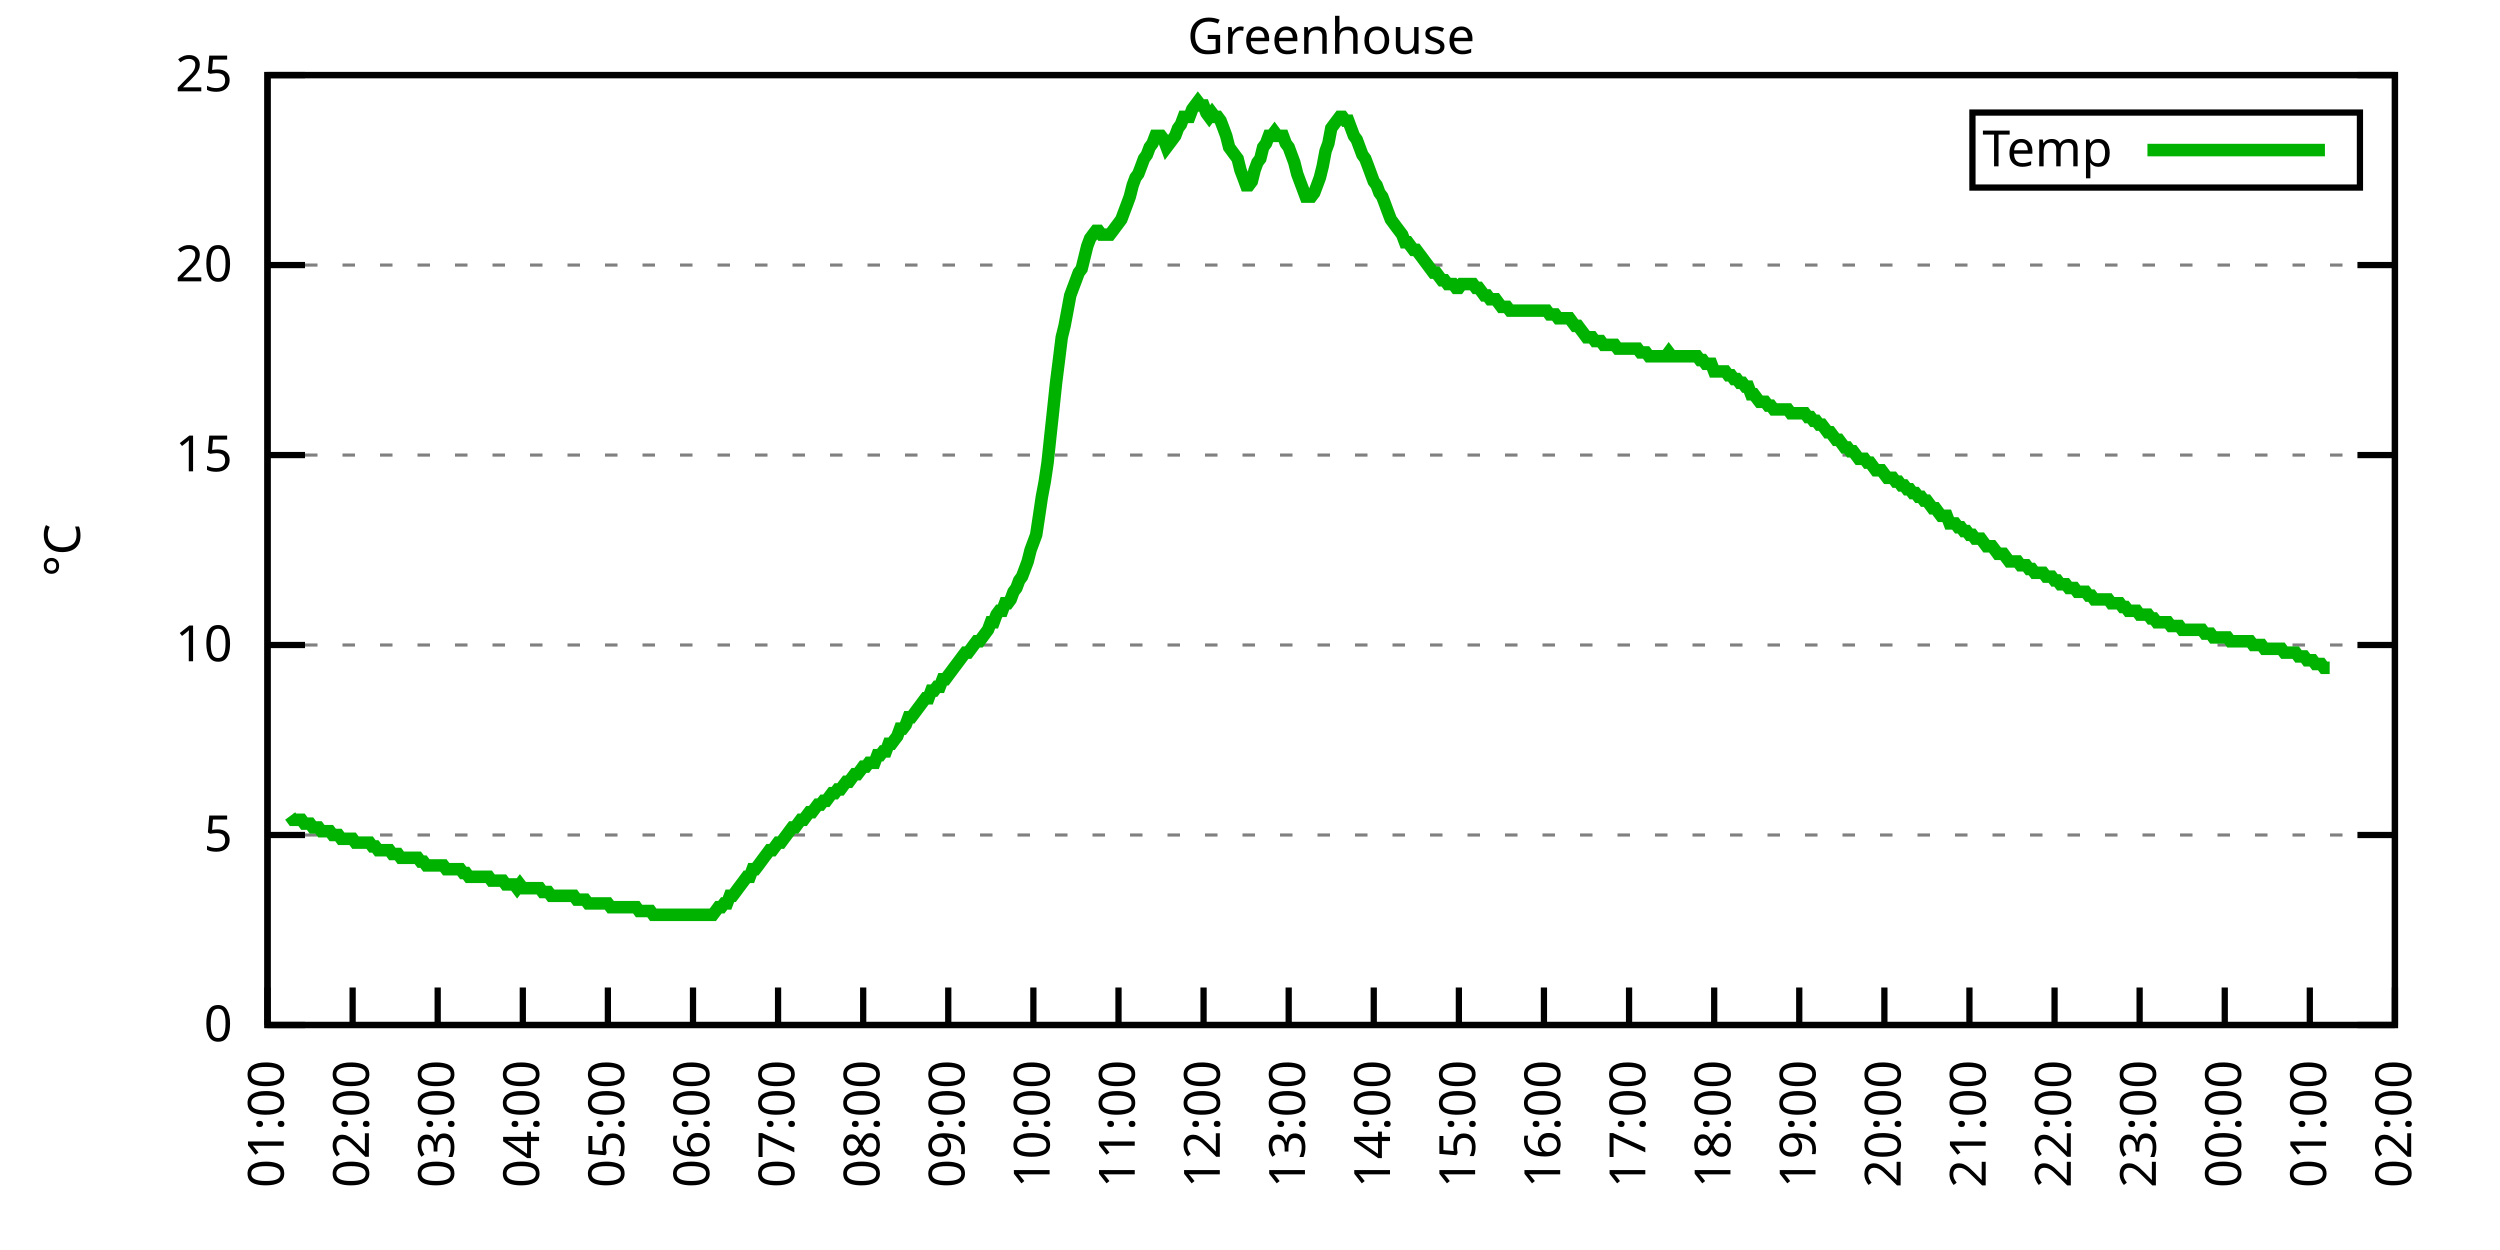
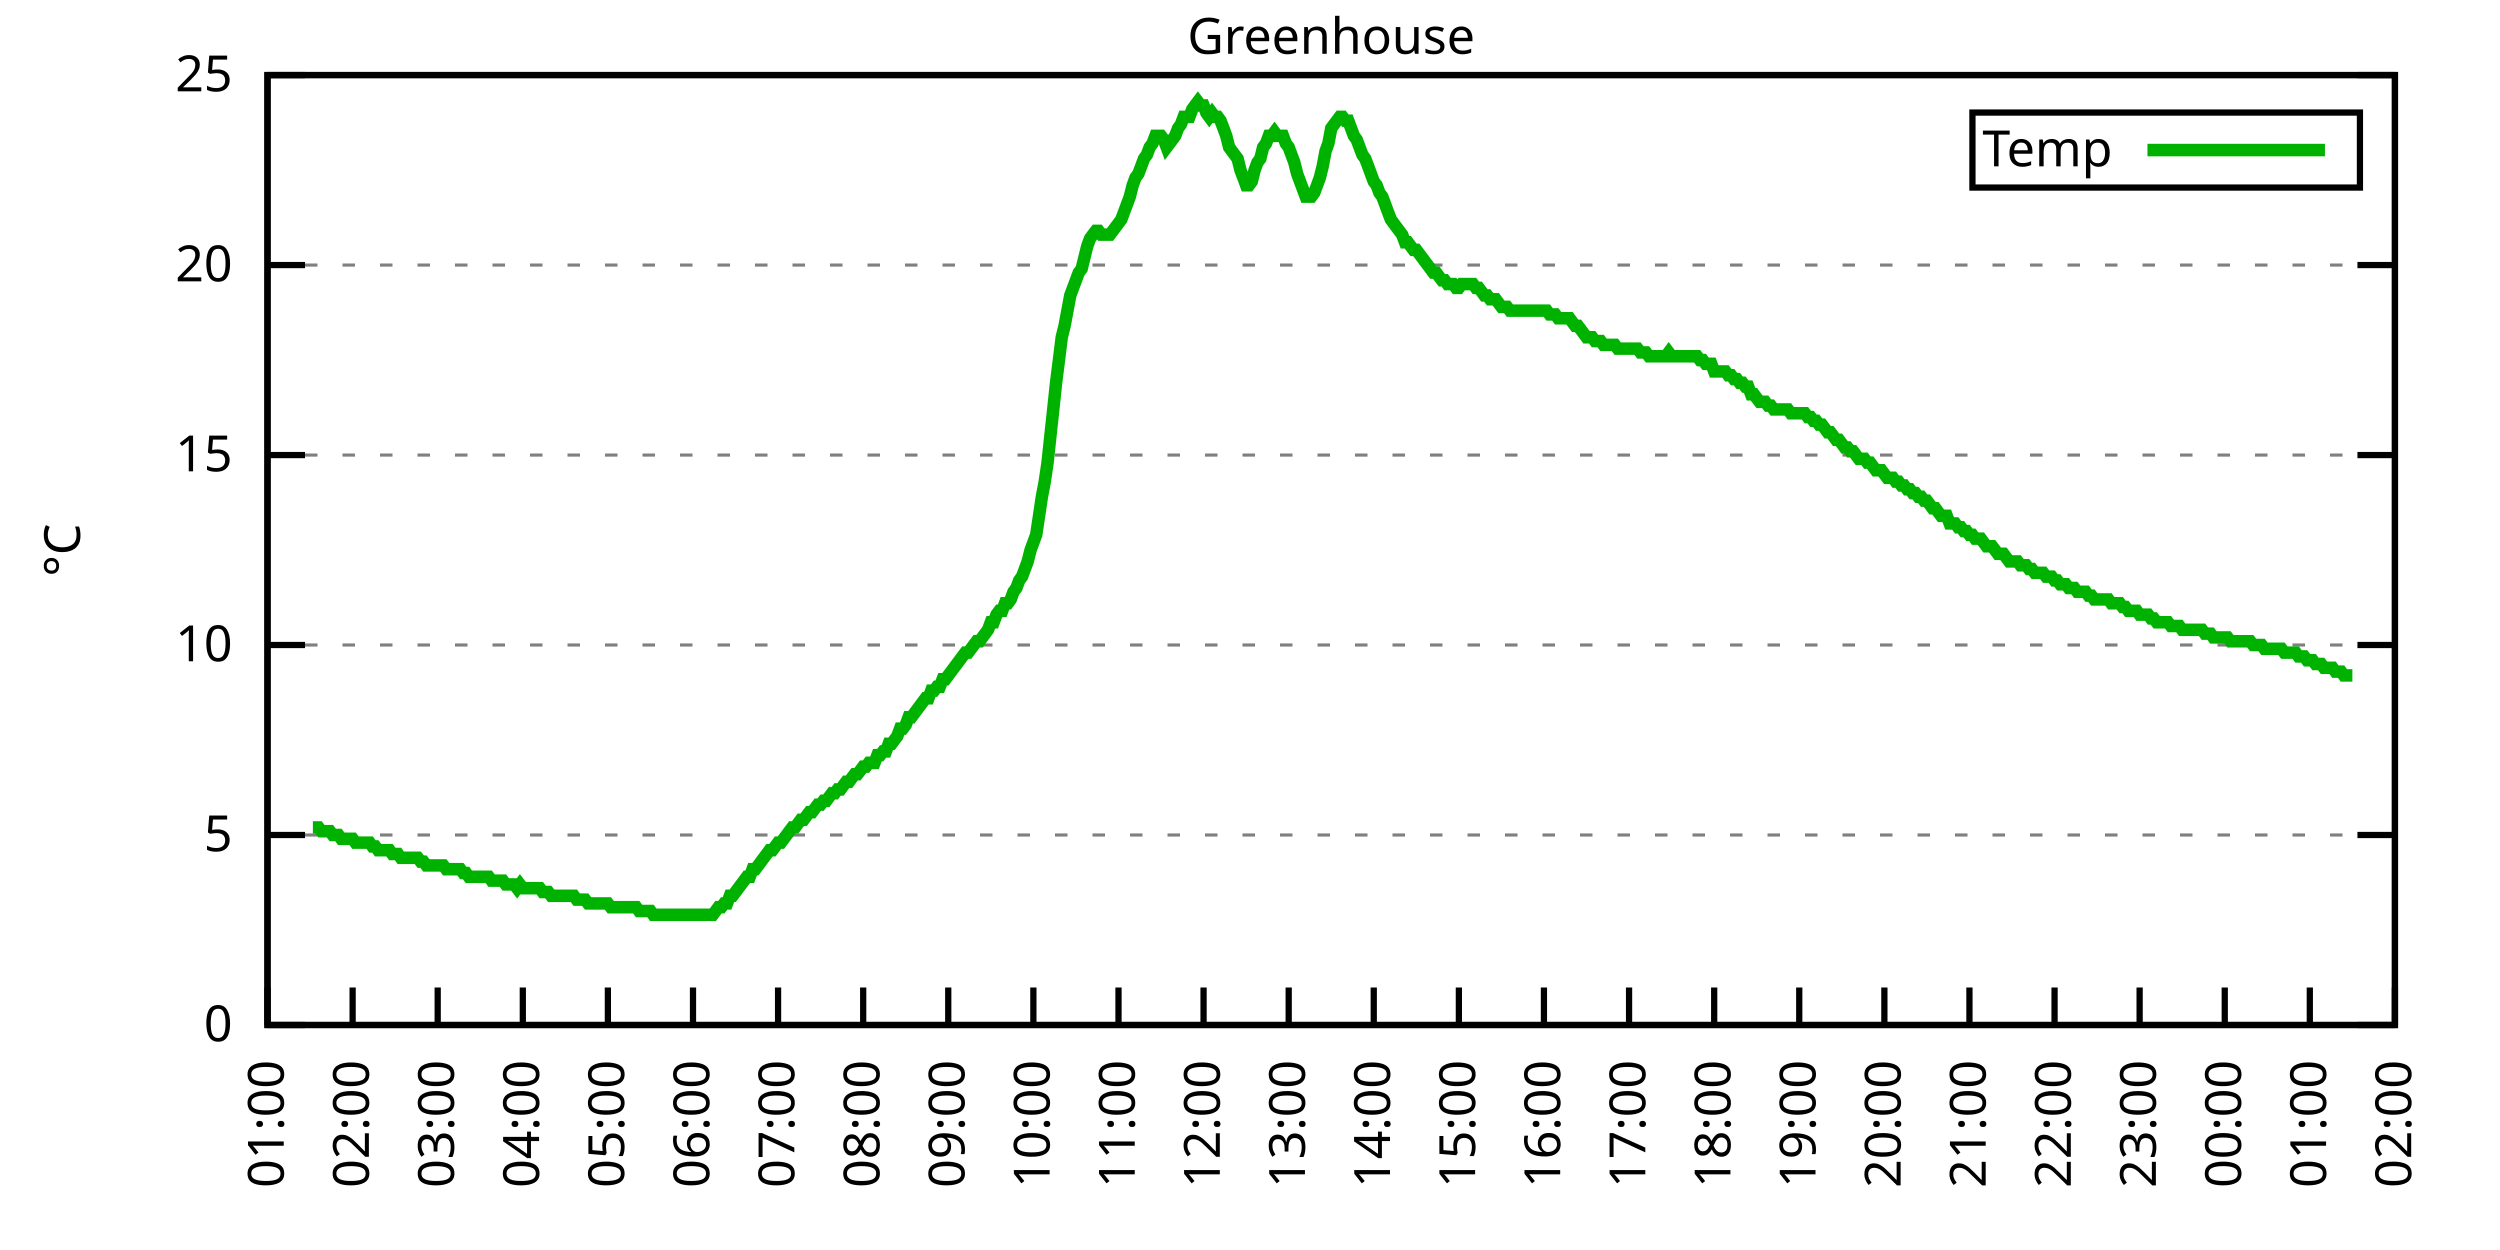
<svg xmlns="http://www.w3.org/2000/svg" xmlns:xlink="http://www.w3.org/1999/xlink" width="400" height="200" viewBox="0 0 400 200">
  <g id="gnuplot_canvas">
    <rect x="0" y="0" width="400" height="200" fill="none" />
    <defs>
      <circle id="gpDot" r="0.5" stroke-width="0.5" stroke="currentColor" />
      <path id="gpPt0" stroke-width="0.333" stroke="currentColor" d="M-1,0 h2 M0,-1 v2" />
      <path id="gpPt1" stroke-width="0.333" stroke="currentColor" d="M-1,-1 L1,1 M1,-1 L-1,1" />
      <path id="gpPt2" stroke-width="0.333" stroke="currentColor" d="M-1,0 L1,0 M0,-1 L0,1 M-1,-1 L1,1 M-1,1 L1,-1" />
      <rect id="gpPt3" stroke-width="0.333" stroke="currentColor" x="-1" y="-1" width="2" height="2" />
      <rect id="gpPt4" stroke-width="0.333" stroke="currentColor" fill="currentColor" x="-1" y="-1" width="2" height="2" />
      <circle id="gpPt5" stroke-width="0.333" stroke="currentColor" cx="0" cy="0" r="1" />
      <use xlink:href="#gpPt5" id="gpPt6" fill="currentColor" stroke="none" />
      <path id="gpPt7" stroke-width="0.333" stroke="currentColor" d="M0,-1.33 L-1.33,0.67 L1.33,0.67 z" />
      <use xlink:href="#gpPt7" id="gpPt8" fill="currentColor" stroke="none" />
      <use xlink:href="#gpPt7" id="gpPt9" stroke="currentColor" transform="rotate(180)" />
      <use xlink:href="#gpPt9" id="gpPt10" fill="currentColor" stroke="none" />
      <use xlink:href="#gpPt3" id="gpPt11" stroke="currentColor" transform="rotate(45)" />
      <use xlink:href="#gpPt11" id="gpPt12" fill="currentColor" stroke="none" />
      <path id="gpPt13" stroke-width="0.333" stroke="currentColor" d="M0,1.330 L1.265,0.411 L0.782,-1.067 L-0.782,-1.076 L-1.265,0.411 z" />
      <use xlink:href="#gpPt13" id="gpPt14" fill="currentColor" stroke="none" />
      <filter id="textbox" filterUnits="objectBoundingBox" x="0" y="0" height="1" width="1">
        <feFlood flood-color="white" flood-opacity="1" result="bgnd" />
        <feComposite in="SourceGraphic" in2="bgnd" operator="atop" />
      </filter>
      <filter id="greybox" filterUnits="objectBoundingBox" x="0" y="0" height="1" width="1">
        <feFlood flood-color="lightgrey" flood-opacity="1" result="grey" />
        <feComposite in="SourceGraphic" in2="grey" operator="atop" />
      </filter>
    </defs>
    <g fill="none" color="white" stroke="currentColor" stroke-width="1.00" stroke-linecap="butt" stroke-linejoin="miter">
</g>
    <g fill="none" color="black" stroke="currentColor" stroke-width="1.00" stroke-linecap="butt" stroke-linejoin="miter">
      <g stroke="none" shape-rendering="crispEdges">
        <polygon fill="rgb(255, 255, 255)" points="42.80,164.00 383.18,164.00 383.18,12.02 42.80,12.02 " />
      </g>
    </g>
    <g fill="none" color="black" stroke="currentColor" stroke-width="1.00" stroke-linecap="butt" stroke-linejoin="miter">
</g>
    <g fill="none" color="black" stroke="black" stroke-width="0.50" stroke-linecap="butt" stroke-linejoin="miter">
</g>
    <g fill="none" color="gray" stroke="currentColor" stroke-width="0.50" stroke-linecap="butt" stroke-linejoin="miter">
      <path stroke="gray" stroke-dasharray="2,4" class="gridline" d="M42.80,164.00 L383.19,164.00  " />
    </g>
    <g fill="none" color="gray" stroke="gray" stroke-width="1.00" stroke-linecap="butt" stroke-linejoin="miter">
</g>
    <g fill="none" color="black" stroke="currentColor" stroke-width="1.00" stroke-linecap="butt" stroke-linejoin="miter">
      <path stroke="black" d="M42.80,164.00 L48.80,164.00 M383.19,164.00 L377.19,164.00  " />
      <g transform="translate(37.20,166.60)" stroke="none" fill="black" font-family="Sans" font-size="8.00" text-anchor="end">
        <text>
          <tspan font-family="Sans"> 0</tspan>
        </text>
      </g>
    </g>
    <g fill="none" color="black" stroke="currentColor" stroke-width="1.00" stroke-linecap="butt" stroke-linejoin="miter">
</g>
    <g fill="none" color="black" stroke="black" stroke-width="0.50" stroke-linecap="butt" stroke-linejoin="miter">
</g>
    <g fill="none" color="gray" stroke="currentColor" stroke-width="0.50" stroke-linecap="butt" stroke-linejoin="miter">
      <path stroke="gray" stroke-dasharray="2,4" class="gridline" d="M42.80,133.60 L383.19,133.60  " />
    </g>
    <g fill="none" color="gray" stroke="gray" stroke-width="1.00" stroke-linecap="butt" stroke-linejoin="miter">
</g>
    <g fill="none" color="black" stroke="currentColor" stroke-width="1.00" stroke-linecap="butt" stroke-linejoin="miter">
      <path stroke="black" d="M42.80,133.60 L48.80,133.60 M383.19,133.60 L377.19,133.60  " />
      <g transform="translate(37.20,136.20)" stroke="none" fill="black" font-family="Sans" font-size="8.00" text-anchor="end">
        <text>
          <tspan font-family="Sans"> 5</tspan>
        </text>
      </g>
    </g>
    <g fill="none" color="black" stroke="currentColor" stroke-width="1.00" stroke-linecap="butt" stroke-linejoin="miter">
</g>
    <g fill="none" color="black" stroke="black" stroke-width="0.50" stroke-linecap="butt" stroke-linejoin="miter">
</g>
    <g fill="none" color="gray" stroke="currentColor" stroke-width="0.50" stroke-linecap="butt" stroke-linejoin="miter">
      <path stroke="gray" stroke-dasharray="2,4" class="gridline" d="M42.80,103.20 L383.19,103.20  " />
    </g>
    <g fill="none" color="gray" stroke="gray" stroke-width="1.00" stroke-linecap="butt" stroke-linejoin="miter">
</g>
    <g fill="none" color="black" stroke="currentColor" stroke-width="1.00" stroke-linecap="butt" stroke-linejoin="miter">
      <path stroke="black" d="M42.80,103.20 L48.80,103.20 M383.19,103.20 L377.19,103.20  " />
      <g transform="translate(37.20,105.80)" stroke="none" fill="black" font-family="Sans" font-size="8.00" text-anchor="end">
        <text>
          <tspan font-family="Sans"> 10</tspan>
        </text>
      </g>
    </g>
    <g fill="none" color="black" stroke="currentColor" stroke-width="1.00" stroke-linecap="butt" stroke-linejoin="miter">
</g>
    <g fill="none" color="black" stroke="black" stroke-width="0.50" stroke-linecap="butt" stroke-linejoin="miter">
</g>
    <g fill="none" color="gray" stroke="currentColor" stroke-width="0.50" stroke-linecap="butt" stroke-linejoin="miter">
      <path stroke="gray" stroke-dasharray="2,4" class="gridline" d="M42.80,72.81 L383.19,72.81  " />
    </g>
    <g fill="none" color="gray" stroke="gray" stroke-width="1.00" stroke-linecap="butt" stroke-linejoin="miter">
</g>
    <g fill="none" color="black" stroke="currentColor" stroke-width="1.00" stroke-linecap="butt" stroke-linejoin="miter">
      <path stroke="black" d="M42.80,72.81 L48.80,72.81 M383.19,72.81 L377.19,72.81  " />
      <g transform="translate(37.20,75.41)" stroke="none" fill="black" font-family="Sans" font-size="8.00" text-anchor="end">
        <text>
          <tspan font-family="Sans"> 15</tspan>
        </text>
      </g>
    </g>
    <g fill="none" color="black" stroke="currentColor" stroke-width="1.00" stroke-linecap="butt" stroke-linejoin="miter">
</g>
    <g fill="none" color="black" stroke="black" stroke-width="0.50" stroke-linecap="butt" stroke-linejoin="miter">
</g>
    <g fill="none" color="gray" stroke="currentColor" stroke-width="0.50" stroke-linecap="butt" stroke-linejoin="miter">
      <path stroke="gray" stroke-dasharray="2,4" class="gridline" d="M42.80,42.41 L383.19,42.41  " />
    </g>
    <g fill="none" color="gray" stroke="gray" stroke-width="1.00" stroke-linecap="butt" stroke-linejoin="miter">
</g>
    <g fill="none" color="black" stroke="currentColor" stroke-width="1.00" stroke-linecap="butt" stroke-linejoin="miter">
      <path stroke="black" d="M42.80,42.41 L48.80,42.41 M383.19,42.41 L377.19,42.41  " />
      <g transform="translate(37.20,45.01)" stroke="none" fill="black" font-family="Sans" font-size="8.00" text-anchor="end">
        <text>
          <tspan font-family="Sans"> 20</tspan>
        </text>
      </g>
    </g>
    <g fill="none" color="black" stroke="currentColor" stroke-width="1.00" stroke-linecap="butt" stroke-linejoin="miter">
</g>
    <g fill="none" color="black" stroke="black" stroke-width="0.50" stroke-linecap="butt" stroke-linejoin="miter">
</g>
    <g fill="none" color="gray" stroke="currentColor" stroke-width="0.50" stroke-linecap="butt" stroke-linejoin="miter">
      <path stroke="gray" stroke-dasharray="2,4" class="gridline" d="M42.80,12.01 L383.19,12.01  " />
    </g>
    <g fill="none" color="gray" stroke="gray" stroke-width="1.00" stroke-linecap="butt" stroke-linejoin="miter">
</g>
    <g fill="none" color="black" stroke="currentColor" stroke-width="1.00" stroke-linecap="butt" stroke-linejoin="miter">
      <path stroke="black" d="M42.80,12.01 L48.80,12.01 M383.19,12.01 L377.19,12.01  " />
      <g transform="translate(37.20,14.61)" stroke="none" fill="black" font-family="Sans" font-size="8.00" text-anchor="end">
        <text>
          <tspan font-family="Sans"> 25</tspan>
        </text>
      </g>
    </g>
    <g fill="none" color="black" stroke="currentColor" stroke-width="1.00" stroke-linecap="butt" stroke-linejoin="miter">
      <path stroke="black" d="M42.80,164.00 L42.80,158.00  " />
      <g transform="translate(45.40,169.60) rotate(270.00)" stroke="none" fill="black" font-family="Sans" font-size="8.00" text-anchor="end">
        <text>
          <tspan font-family="Sans">01:00</tspan>
        </text>
      </g>
    </g>
    <g fill="none" color="black" stroke="currentColor" stroke-width="1.00" stroke-linecap="butt" stroke-linejoin="miter">
      <path stroke="black" d="M56.42,164.00 L56.42,158.00  " />
      <g transform="translate(59.02,169.60) rotate(270.00)" stroke="none" fill="black" font-family="Sans" font-size="8.00" text-anchor="end">
        <text>
          <tspan font-family="Sans">02:00</tspan>
        </text>
      </g>
    </g>
    <g fill="none" color="black" stroke="currentColor" stroke-width="1.00" stroke-linecap="butt" stroke-linejoin="miter">
      <path stroke="black" d="M70.03,164.00 L70.03,158.00  " />
      <g transform="translate(72.63,169.60) rotate(270.00)" stroke="none" fill="black" font-family="Sans" font-size="8.00" text-anchor="end">
        <text>
          <tspan font-family="Sans">03:00</tspan>
        </text>
      </g>
    </g>
    <g fill="none" color="black" stroke="currentColor" stroke-width="1.00" stroke-linecap="butt" stroke-linejoin="miter">
      <path stroke="black" d="M83.65,164.00 L83.65,158.00  " />
      <g transform="translate(86.25,169.60) rotate(270.00)" stroke="none" fill="black" font-family="Sans" font-size="8.00" text-anchor="end">
        <text>
          <tspan font-family="Sans">04:00</tspan>
        </text>
      </g>
    </g>
    <g fill="none" color="black" stroke="currentColor" stroke-width="1.00" stroke-linecap="butt" stroke-linejoin="miter">
      <path stroke="black" d="M97.26,164.00 L97.26,158.00  " />
      <g transform="translate(99.86,169.60) rotate(270.00)" stroke="none" fill="black" font-family="Sans" font-size="8.00" text-anchor="end">
        <text>
          <tspan font-family="Sans">05:00</tspan>
        </text>
      </g>
    </g>
    <g fill="none" color="black" stroke="currentColor" stroke-width="1.00" stroke-linecap="butt" stroke-linejoin="miter">
      <path stroke="black" d="M110.88,164.00 L110.88,158.00  " />
      <g transform="translate(113.48,169.60) rotate(270.00)" stroke="none" fill="black" font-family="Sans" font-size="8.00" text-anchor="end">
        <text>
          <tspan font-family="Sans">06:00</tspan>
        </text>
      </g>
    </g>
    <g fill="none" color="black" stroke="currentColor" stroke-width="1.00" stroke-linecap="butt" stroke-linejoin="miter">
      <path stroke="black" d="M124.49,164.00 L124.49,158.00  " />
      <g transform="translate(127.09,169.60) rotate(270.00)" stroke="none" fill="black" font-family="Sans" font-size="8.00" text-anchor="end">
        <text>
          <tspan font-family="Sans">07:00</tspan>
        </text>
      </g>
    </g>
    <g fill="none" color="black" stroke="currentColor" stroke-width="1.00" stroke-linecap="butt" stroke-linejoin="miter">
      <path stroke="black" d="M138.11,164.00 L138.11,158.00  " />
      <g transform="translate(140.71,169.60) rotate(270.00)" stroke="none" fill="black" font-family="Sans" font-size="8.00" text-anchor="end">
        <text>
          <tspan font-family="Sans">08:00</tspan>
        </text>
      </g>
    </g>
    <g fill="none" color="black" stroke="currentColor" stroke-width="1.00" stroke-linecap="butt" stroke-linejoin="miter">
      <path stroke="black" d="M151.72,164.00 L151.72,158.00  " />
      <g transform="translate(154.32,169.60) rotate(270.00)" stroke="none" fill="black" font-family="Sans" font-size="8.00" text-anchor="end">
        <text>
          <tspan font-family="Sans">09:00</tspan>
        </text>
      </g>
    </g>
    <g fill="none" color="black" stroke="currentColor" stroke-width="1.00" stroke-linecap="butt" stroke-linejoin="miter">
      <path stroke="black" d="M165.34,164.00 L165.34,158.00  " />
      <g transform="translate(167.94,169.60) rotate(270.00)" stroke="none" fill="black" font-family="Sans" font-size="8.00" text-anchor="end">
        <text>
          <tspan font-family="Sans">10:00</tspan>
        </text>
      </g>
    </g>
    <g fill="none" color="black" stroke="currentColor" stroke-width="1.00" stroke-linecap="butt" stroke-linejoin="miter">
      <path stroke="black" d="M178.96,164.00 L178.96,158.00  " />
      <g transform="translate(181.56,169.60) rotate(270.00)" stroke="none" fill="black" font-family="Sans" font-size="8.00" text-anchor="end">
        <text>
          <tspan font-family="Sans">11:00</tspan>
        </text>
      </g>
    </g>
    <g fill="none" color="black" stroke="currentColor" stroke-width="1.00" stroke-linecap="butt" stroke-linejoin="miter">
      <path stroke="black" d="M192.57,164.00 L192.57,158.00  " />
      <g transform="translate(195.17,169.60) rotate(270.00)" stroke="none" fill="black" font-family="Sans" font-size="8.00" text-anchor="end">
        <text>
          <tspan font-family="Sans">12:00</tspan>
        </text>
      </g>
    </g>
    <g fill="none" color="black" stroke="currentColor" stroke-width="1.00" stroke-linecap="butt" stroke-linejoin="miter">
      <path stroke="black" d="M206.19,164.00 L206.19,158.00  " />
      <g transform="translate(208.79,169.60) rotate(270.00)" stroke="none" fill="black" font-family="Sans" font-size="8.00" text-anchor="end">
        <text>
          <tspan font-family="Sans">13:00</tspan>
        </text>
      </g>
    </g>
    <g fill="none" color="black" stroke="currentColor" stroke-width="1.00" stroke-linecap="butt" stroke-linejoin="miter">
      <path stroke="black" d="M219.80,164.00 L219.80,158.00  " />
      <g transform="translate(222.40,169.60) rotate(270.00)" stroke="none" fill="black" font-family="Sans" font-size="8.00" text-anchor="end">
        <text>
          <tspan font-family="Sans">14:00</tspan>
        </text>
      </g>
    </g>
    <g fill="none" color="black" stroke="currentColor" stroke-width="1.00" stroke-linecap="butt" stroke-linejoin="miter">
      <path stroke="black" d="M233.42,164.00 L233.42,158.00  " />
      <g transform="translate(236.02,169.60) rotate(270.00)" stroke="none" fill="black" font-family="Sans" font-size="8.00" text-anchor="end">
        <text>
          <tspan font-family="Sans">15:00</tspan>
        </text>
      </g>
    </g>
    <g fill="none" color="black" stroke="currentColor" stroke-width="1.00" stroke-linecap="butt" stroke-linejoin="miter">
      <path stroke="black" d="M247.03,164.00 L247.03,158.00  " />
      <g transform="translate(249.63,169.60) rotate(270.00)" stroke="none" fill="black" font-family="Sans" font-size="8.00" text-anchor="end">
        <text>
          <tspan font-family="Sans">16:00</tspan>
        </text>
      </g>
    </g>
    <g fill="none" color="black" stroke="currentColor" stroke-width="1.00" stroke-linecap="butt" stroke-linejoin="miter">
      <path stroke="black" d="M260.65,164.00 L260.65,158.00  " />
      <g transform="translate(263.25,169.60) rotate(270.00)" stroke="none" fill="black" font-family="Sans" font-size="8.00" text-anchor="end">
        <text>
          <tspan font-family="Sans">17:00</tspan>
        </text>
      </g>
    </g>
    <g fill="none" color="black" stroke="currentColor" stroke-width="1.00" stroke-linecap="butt" stroke-linejoin="miter">
      <path stroke="black" d="M274.27,164.00 L274.27,158.00  " />
      <g transform="translate(276.87,169.60) rotate(270.00)" stroke="none" fill="black" font-family="Sans" font-size="8.00" text-anchor="end">
        <text>
          <tspan font-family="Sans">18:00</tspan>
        </text>
      </g>
    </g>
    <g fill="none" color="black" stroke="currentColor" stroke-width="1.00" stroke-linecap="butt" stroke-linejoin="miter">
      <path stroke="black" d="M287.88,164.00 L287.88,158.00  " />
      <g transform="translate(290.48,169.60) rotate(270.00)" stroke="none" fill="black" font-family="Sans" font-size="8.00" text-anchor="end">
        <text>
          <tspan font-family="Sans">19:00</tspan>
        </text>
      </g>
    </g>
    <g fill="none" color="black" stroke="currentColor" stroke-width="1.00" stroke-linecap="butt" stroke-linejoin="miter">
      <path stroke="black" d="M301.50,164.00 L301.50,158.00  " />
      <g transform="translate(304.10,169.60) rotate(270.00)" stroke="none" fill="black" font-family="Sans" font-size="8.00" text-anchor="end">
        <text>
          <tspan font-family="Sans">20:00</tspan>
        </text>
      </g>
    </g>
    <g fill="none" color="black" stroke="currentColor" stroke-width="1.00" stroke-linecap="butt" stroke-linejoin="miter">
      <path stroke="black" d="M315.11,164.00 L315.11,158.00  " />
      <g transform="translate(317.71,169.60) rotate(270.00)" stroke="none" fill="black" font-family="Sans" font-size="8.00" text-anchor="end">
        <text>
          <tspan font-family="Sans">21:00</tspan>
        </text>
      </g>
    </g>
    <g fill="none" color="black" stroke="currentColor" stroke-width="1.00" stroke-linecap="butt" stroke-linejoin="miter">
      <path stroke="black" d="M328.73,164.00 L328.73,158.00  " />
      <g transform="translate(331.33,169.60) rotate(270.00)" stroke="none" fill="black" font-family="Sans" font-size="8.00" text-anchor="end">
        <text>
          <tspan font-family="Sans">22:00</tspan>
        </text>
      </g>
    </g>
    <g fill="none" color="black" stroke="currentColor" stroke-width="1.00" stroke-linecap="butt" stroke-linejoin="miter">
      <path stroke="black" d="M342.34,164.00 L342.34,158.00  " />
      <g transform="translate(344.94,169.60) rotate(270.00)" stroke="none" fill="black" font-family="Sans" font-size="8.00" text-anchor="end">
        <text>
          <tspan font-family="Sans">23:00</tspan>
        </text>
      </g>
    </g>
    <g fill="none" color="black" stroke="currentColor" stroke-width="1.00" stroke-linecap="butt" stroke-linejoin="miter">
      <path stroke="black" d="M355.96,164.00 L355.96,158.00  " />
      <g transform="translate(358.56,169.60) rotate(270.00)" stroke="none" fill="black" font-family="Sans" font-size="8.00" text-anchor="end">
        <text>
          <tspan font-family="Sans">00:00</tspan>
        </text>
      </g>
    </g>
    <g fill="none" color="black" stroke="currentColor" stroke-width="1.00" stroke-linecap="butt" stroke-linejoin="miter">
      <path stroke="black" d="M369.57,164.00 L369.57,158.00  " />
      <g transform="translate(372.17,169.60) rotate(270.00)" stroke="none" fill="black" font-family="Sans" font-size="8.00" text-anchor="end">
        <text>
          <tspan font-family="Sans">01:00</tspan>
        </text>
      </g>
    </g>
    <g fill="none" color="black" stroke="currentColor" stroke-width="1.00" stroke-linecap="butt" stroke-linejoin="miter">
      <path stroke="black" d="M383.19,164.00 L383.19,158.00  " />
      <g transform="translate(385.79,169.60) rotate(270.00)" stroke="none" fill="black" font-family="Sans" font-size="8.00" text-anchor="end">
        <text>
          <tspan font-family="Sans">02:00</tspan>
        </text>
      </g>
    </g>
    <g fill="none" color="black" stroke="currentColor" stroke-width="1.00" stroke-linecap="butt" stroke-linejoin="miter">
</g>
    <g fill="none" color="black" stroke="currentColor" stroke-width="1.00" stroke-linecap="butt" stroke-linejoin="miter">
      <path stroke="black" d="M42.80,12.01 L42.80,164.00 L383.19,164.00 L383.19,12.01 L42.80,12.01 Z  " />
    </g>
    <g fill="none" color="black" stroke="currentColor" stroke-width="1.00" stroke-linecap="butt" stroke-linejoin="miter">
</g>
    <g fill="none" color="black" stroke="currentColor" stroke-width="1.00" stroke-linecap="butt" stroke-linejoin="miter">
      <path stroke="black" d="M315.59,30.01 L315.59,18.01 L377.59,18.01 L377.59,30.01 L315.59,30.01 Z  " />
    </g>
    <g id="Greenhouse_plot_1">
      <g fill="none" color="white" stroke="black" stroke-width="2.00" stroke-linecap="butt" stroke-linejoin="miter">
</g>
      <g fill="none" color="black" stroke="currentColor" stroke-width="2.00" stroke-linecap="butt" stroke-linejoin="miter">
        <g transform="translate(337.99,26.61)" stroke="none" fill="black" font-family="Sans" font-size="8.00" text-anchor="end">
          <text>
            <tspan font-family="Sans">Temp</tspan>
          </text>
        </g>
      </g>
      <g fill="none" color="black" stroke="currentColor" stroke-width="2.00" stroke-linecap="butt" stroke-linejoin="miter">
-         <path stroke="rgb(  0, 178,   0)" d="M343.59,24.01 L371.99,24.01 M46.43,130.56 L46.88,131.17 L47.34,131.17 L47.79,131.17 L48.25,131.17 L48.70,131.78   L49.15,131.78 L49.61,131.78 L50.06,132.39 L50.52,132.39 L50.97,132.39 L51.42,132.99 L51.88,132.99 L52.33,132.99   L52.78,132.99 L53.24,133.60 L53.69,133.60 L54.15,133.60 L54.60,134.21 L55.05,134.21 L55.51,134.21 L55.96,134.21   L56.42,134.21 L56.87,134.82 L57.32,134.82 L57.78,134.82 L58.23,134.82 L58.68,134.82 L59.14,134.82 L59.59,135.43   L60.05,135.43 L60.50,136.03 L60.95,136.03 L61.41,136.03 L61.86,136.03 L62.32,136.03 L62.77,136.64 L63.22,136.64   L63.68,136.64 L64.13,137.25 L64.58,137.25 L65.04,137.25 L65.49,137.25 L65.95,137.25 L66.40,137.25 L66.85,137.25   L67.31,137.86 L67.76,137.86 L68.22,138.47 L68.67,138.47 L69.12,138.47 L69.58,138.47 L70.03,138.47 L70.49,138.47   L70.94,138.47 L71.39,139.07 L71.85,139.07 L72.30,139.07 L72.75,139.07 L73.21,139.07 L73.66,139.07 L74.12,139.68   L74.57,139.68 L75.02,140.29 L75.48,140.29 L75.93,140.29 L76.39,140.29 L76.84,140.29 L77.29,140.29 L77.75,140.29   L78.20,140.29 L78.65,140.90 L79.11,140.90 L79.56,140.90 L80.02,140.90 L80.47,140.90 L80.92,141.51 L81.38,141.51   L81.83,141.51 L82.29,141.51 L82.74,142.11 L83.19,141.51 L83.65,142.11 L84.10,142.11 L84.55,142.11 L85.01,142.11   L85.46,142.11 L85.92,142.11 L86.37,142.11 L86.82,142.72 L87.28,142.72 L87.73,142.72 L88.19,143.33 L88.64,143.33   L89.09,143.33 L89.55,143.33 L90.00,143.33 L90.45,143.33 L90.91,143.33 L91.36,143.33 L91.82,143.33 L92.27,143.94   L92.72,143.94 L93.18,143.94 L93.63,143.94 L94.09,144.55 L94.54,144.55 L94.99,144.55 L95.45,144.55 L95.90,144.55   L96.35,144.55 L96.81,144.55 L97.26,144.55 L97.72,145.15 L98.17,145.15 L98.62,145.15 L99.08,145.15 L99.53,145.15   L99.99,145.15 L100.44,145.15 L100.89,145.15 L101.35,145.15 L101.80,145.15 L102.25,145.76 L102.71,145.76 L103.16,145.76   L103.62,145.76 L104.07,145.76 L104.52,146.37 L104.98,146.37 L105.43,146.37 L105.89,146.37 L106.34,146.37 L106.79,146.37   L107.25,146.37 L107.70,146.37 L108.15,146.37 L108.61,146.37 L109.06,146.37 L109.52,146.37 L109.97,146.37 L110.42,146.37   L110.88,146.37 L111.33,146.37 L111.79,146.37 L112.24,146.37 L112.69,146.37 L113.15,146.37 L113.60,146.37 L114.05,146.37   L114.51,145.76 L114.96,145.15 L115.42,145.15 L115.87,144.55 L116.32,144.55 L116.78,143.33 L117.23,143.33 L117.69,142.72   L118.14,142.11 L118.59,141.51 L119.05,140.90 L119.50,140.29 L119.96,140.29 L120.41,139.07 L120.86,139.07 L121.32,138.47   L121.77,137.86 L122.22,137.25 L122.68,136.64 L123.13,136.03 L123.59,136.03 L124.04,135.43 L124.49,134.82 L124.95,134.82   L125.40,134.21 L125.86,133.60 L126.31,132.99 L126.76,132.39 L127.22,132.39 L127.67,131.78 L128.12,131.17 L128.58,131.17   L129.03,130.56 L129.49,129.95 L129.94,129.95 L130.39,129.35 L130.85,128.74 L131.30,128.74 L131.76,128.13 L132.21,128.13   L132.66,127.52 L133.12,126.91 L133.57,126.91 L134.02,126.31 L134.48,126.31 L134.93,125.70 L135.39,125.09 L135.84,125.09   L136.29,124.48 L136.75,123.87 L137.20,123.87 L137.66,123.27 L138.11,122.66 L138.56,122.66 L139.02,122.05 L139.47,122.05   L139.92,122.05 L140.38,120.83 L140.83,120.83 L141.29,120.23 L141.74,120.23 L142.19,119.01 L142.65,119.01 L143.10,118.40   L143.56,117.80 L144.01,116.58 L144.46,116.58 L144.92,115.97 L145.37,114.76 L145.82,114.76 L146.28,114.15 L146.73,113.54   L147.19,112.93 L147.64,112.32 L148.09,111.72 L148.55,111.72 L149.00,110.50 L149.46,110.50 L149.91,109.89 L150.36,109.89   L150.82,108.68 L151.27,108.68 L151.72,108.07 L152.18,107.46 L152.63,106.85 L153.09,106.24 L153.54,105.64 L153.99,105.03   L154.45,104.42 L154.90,104.42 L155.36,103.81 L155.81,103.20 L156.26,102.60 L156.72,102.60 L157.17,101.99 L157.62,101.38   L158.08,100.77 L158.53,99.56 L158.99,99.56 L159.44,98.34 L159.89,97.73 L160.35,97.73 L160.80,96.52 L161.26,96.52   L161.71,95.91 L162.16,94.69 L162.62,94.08 L163.07,92.87 L163.52,92.26 L163.98,91.04 L164.43,89.83 L164.89,88.00   L165.34,86.79 L165.79,85.57 L166.25,82.53 L166.70,79.49 L167.16,77.06 L167.61,74.02 L168.06,69.77 L168.52,65.51   L168.97,61.25 L169.43,57.61 L169.88,53.96 L170.33,52.14 L170.79,49.70 L171.24,47.27 L171.69,46.06 L172.15,44.84   L172.60,43.62 L173.06,43.02 L173.51,41.19 L173.96,39.37 L174.42,38.15 L174.87,37.54 L175.33,36.94 L175.78,36.94   L176.23,37.54 L176.69,37.54 L177.14,37.54 L177.59,37.54 L178.05,36.94 L178.50,36.33 L178.96,35.72 L179.41,35.11   L179.86,33.90 L180.32,32.68 L180.77,31.46 L181.23,29.64 L181.68,28.42 L182.13,27.82 L182.59,26.60 L183.04,25.39   L183.49,24.78 L183.95,23.56 L184.40,22.95 L184.86,21.74 L185.31,21.74 L185.76,21.74 L186.22,22.35 L186.67,23.56   L187.13,22.95 L187.58,22.35 L188.03,21.74 L188.49,20.52 L188.94,19.91 L189.39,18.70 L189.85,18.70 L190.30,18.70   L190.76,17.48 L191.21,16.87 L191.66,16.27 L192.12,16.87 L192.57,16.87 L193.03,18.09 L193.48,18.70 L193.93,18.09   L194.39,18.70 L194.84,18.70 L195.29,19.31 L195.75,20.52 L196.20,21.74 L196.66,23.56 L197.11,24.17 L197.56,24.78   L198.02,25.39 L198.47,27.21 L198.93,28.42 L199.38,29.64 L199.83,29.64 L200.29,29.03 L200.74,27.21 L201.19,25.99   L201.65,25.39 L202.10,23.56 L202.56,22.95 L203.01,21.74 L203.46,21.74 L203.92,21.13 L204.37,21.74 L204.83,21.74   L205.28,21.74 L205.73,22.95 L206.19,23.56 L206.64,24.78 L207.09,25.99 L207.55,27.82 L208.00,29.03 L208.46,30.25   L208.91,31.46 L209.36,31.46 L209.82,31.46 L210.27,30.86 L210.73,29.64 L211.18,28.42 L211.63,26.60 L212.09,24.17   L212.54,22.95 L213.00,20.52 L213.45,19.91 L213.90,19.31 L214.36,18.70 L214.81,18.70 L215.26,19.31 L215.72,19.31   L216.17,20.52 L216.63,21.74 L217.08,22.35 L217.53,23.56 L217.99,24.78 L218.44,25.39 L218.90,26.60 L219.35,27.82   L219.80,29.03 L220.26,29.64 L220.71,30.86 L221.16,31.46 L221.62,32.68 L222.07,33.90 L222.53,35.11 L222.98,35.72   L223.43,36.33 L223.89,36.94 L224.34,37.54 L224.80,38.76 L225.25,38.76 L225.70,39.37 L226.16,39.98 L226.61,39.98   L227.06,40.58 L227.52,41.19 L227.97,41.80 L228.43,42.41 L228.88,43.02 L229.33,43.62 L229.79,43.62 L230.24,44.23   L230.70,44.84 L231.15,44.84 L231.60,45.45 L232.06,45.45 L232.51,45.45 L232.96,46.06 L233.42,46.06 L233.87,45.45   L234.33,45.45 L234.78,45.45 L235.23,45.45 L235.69,45.45 L236.14,46.06 L236.60,46.06 L237.05,46.66 L237.50,47.27   L237.96,47.27 L238.41,47.88 L238.86,47.88 L239.32,47.88 L239.77,48.49 L240.23,49.10 L240.68,49.10 L241.13,49.10   L241.59,49.70 L242.04,49.70 L242.50,49.70 L242.95,49.70 L243.40,49.70 L243.86,49.70 L244.31,49.70 L244.76,49.70   L245.22,49.70 L245.67,49.70 L246.13,49.70 L246.58,49.70 L247.03,49.70 L247.49,49.70 L247.94,50.31 L248.40,50.31   L248.85,50.31 L249.30,50.92 L249.76,50.92 L250.21,50.92 L250.66,50.92 L251.12,50.92 L251.57,51.53 L252.03,52.14   L252.48,52.14 L252.93,52.74 L253.39,53.35 L253.84,53.96 L254.30,53.96 L254.75,53.96 L255.20,54.57 L255.66,54.57   L256.11,54.57 L256.56,55.18 L257.02,55.18 L257.47,55.18 L257.93,55.18 L258.38,55.18 L258.83,55.78 L259.29,55.78   L259.74,55.78 L260.20,55.78 L260.65,55.78 L261.10,55.78 L261.56,55.78 L262.01,55.78 L262.47,56.39 L262.92,56.39   L263.37,56.39 L263.83,57.00 L264.28,57.00 L264.73,57.00 L265.19,57.00 L265.64,57.00 L266.10,57.00 L266.55,57.00   L267.00,56.39 L267.46,57.00 L267.91,57.00 L268.37,57.00 L268.82,57.00 L269.27,57.00 L269.73,57.00 L270.18,57.00   L270.63,57.00 L271.09,57.00 L271.54,57.00 L272.00,57.61 L272.45,57.61 L272.90,58.21 L273.36,58.21 L273.81,58.21   L274.27,59.43 L274.72,59.43 L275.17,59.43 L275.63,59.43 L276.08,59.43 L276.53,60.04 L276.99,60.04 L277.44,60.65   L277.90,60.65 L278.35,61.25 L278.80,61.25 L279.26,61.86 L279.71,61.86 L280.17,63.08 L280.62,63.08 L281.07,63.69   L281.53,64.29 L281.98,64.29 L282.43,64.29 L282.89,64.90 L283.34,64.90 L283.80,65.51 L284.25,65.51 L284.70,65.51   L285.16,65.51 L285.61,65.51 L286.07,65.51 L286.52,66.12 L286.97,66.12 L287.43,66.12 L287.88,66.12 L288.33,66.12   L288.79,66.12 L289.24,66.73 L289.70,66.73 L290.15,67.33 L290.60,67.33 L291.06,67.94 L291.51,67.94 L291.97,68.55   L292.42,69.16 L292.87,69.16 L293.33,69.77 L293.78,70.37 L294.23,70.37 L294.69,70.98 L295.14,71.59 L295.60,71.59   L296.05,72.20 L296.50,72.20 L296.96,72.81 L297.41,73.41 L297.87,73.41 L298.32,73.41 L298.77,74.02 L299.23,74.02   L299.68,74.63 L300.13,75.24 L300.59,75.24 L301.04,75.24 L301.50,75.85 L301.95,76.45 L302.40,76.45 L302.86,76.45   L303.31,77.06 L303.77,77.06 L304.22,77.67 L304.67,77.67 L305.13,78.28 L305.58,78.28 L306.03,78.89 L306.49,78.89   L306.94,79.49 L307.40,79.49 L307.85,80.10 L308.30,80.10 L308.76,80.71 L309.21,81.32 L309.67,81.32 L310.12,81.93   L310.57,82.53 L311.03,82.53 L311.48,82.53 L311.94,83.75 L312.39,83.75 L312.84,83.75 L313.30,84.36 L313.75,84.36   L314.20,84.97 L314.66,84.97 L315.11,85.57 L315.57,85.57 L316.02,86.18 L316.47,86.18 L316.93,86.18 L317.38,86.79   L317.84,87.40 L318.29,87.40 L318.74,87.40 L319.20,88.00 L319.65,88.61 L320.10,88.61 L320.56,88.61 L321.01,89.22   L321.47,89.83 L321.92,89.83 L322.37,89.83 L322.83,89.83 L323.28,90.44 L323.74,90.44 L324.19,90.44 L324.64,91.04   L325.10,91.04 L325.55,91.65 L326.00,91.65 L326.46,91.65 L326.91,91.65 L327.37,92.26 L327.82,92.26 L328.27,92.26   L328.73,92.87 L329.18,92.87 L329.64,93.48 L330.09,93.48 L330.54,93.48 L331.00,94.08 L331.45,94.08 L331.90,94.08   L332.36,94.69 L332.81,94.69 L333.27,94.69 L333.72,94.69 L334.17,95.30 L334.63,95.30 L335.08,95.91 L335.54,95.91   L335.99,95.91 L336.44,95.91 L336.90,95.91 L337.35,95.91 L337.80,96.52 L338.26,96.52 L338.71,96.52 L339.17,96.52   L339.62,97.12 L340.07,97.12 L340.53,97.73 L340.98,97.73 L341.44,97.73 L341.89,97.73 L342.34,98.34 L342.80,98.34   L343.25,98.34 L343.70,98.34 L344.16,98.95 L344.61,98.95 L345.07,99.56 L345.52,99.56 L345.97,99.56 L346.43,99.56   L346.88,99.56 L347.34,100.16 L347.79,100.16 L348.24,100.16 L348.70,100.16 L349.15,100.77 L349.60,100.77 L350.06,100.77   L350.51,100.77 L350.97,100.77 L351.42,100.77 L351.87,100.77 L352.33,100.77 L352.78,101.38 L353.24,101.38 L353.69,101.38   L354.14,101.99 L354.60,101.99 L355.05,101.99 L355.50,101.99 L355.96,101.99 L356.41,101.99 L356.87,102.60 L357.32,102.60   L357.77,102.60 L358.23,102.60 L358.68,102.60 L359.14,102.60 L359.59,102.60 L360.04,102.60 L360.50,103.20 L360.95,103.20   L361.41,103.20 L361.86,103.20 L362.31,103.81 L362.77,103.81 L363.22,103.81 L363.67,103.81 L364.13,103.81 L364.58,103.81   L365.04,103.81 L365.49,104.42 L365.94,104.42 L366.40,104.42 L366.85,104.42 L367.31,104.42 L367.76,105.03 L368.21,105.03   L368.67,105.03 L369.12,105.64 L369.57,105.64 L370.03,105.64 L370.48,106.24 L370.94,106.24 L371.39,106.24 L371.84,106.85   L372.30,106.85 L372.75,106.85  " />
+         <path stroke="rgb(  0, 178,   0)" d="M343.59,24.01 L371.99,24.01 M50.06,132.39 L50.52,132.39 L50.97,132.39 L51.42,132.99 L51.88,132.99 L52.33,132.99   L52.78,132.99 L53.24,133.60 L53.69,133.60 L54.15,133.60 L54.60,134.21 L55.05,134.21 L55.51,134.21 L55.96,134.21   L56.42,134.21 L56.87,134.82 L57.32,134.82 L57.78,134.82 L58.23,134.82 L58.68,134.82 L59.14,134.82 L59.59,135.43   L60.05,135.43 L60.50,136.03 L60.95,136.03 L61.41,136.03 L61.86,136.03 L62.32,136.03 L62.77,136.64 L63.22,136.64   L63.68,136.64 L64.13,137.25 L64.58,137.25 L65.04,137.25 L65.49,137.25 L65.95,137.25 L66.40,137.25 L66.85,137.25   L67.31,137.86 L67.76,137.86 L68.22,138.47 L68.67,138.47 L69.12,138.47 L69.58,138.47 L70.03,138.47 L70.49,138.47   L70.94,138.47 L71.39,139.07 L71.85,139.07 L72.30,139.07 L72.75,139.07 L73.21,139.07 L73.66,139.07 L74.12,139.68   L74.57,139.68 L75.02,140.29 L75.48,140.29 L75.93,140.29 L76.39,140.29 L76.84,140.29 L77.29,140.29 L77.75,140.29   L78.20,140.29 L78.65,140.90 L79.11,140.90 L79.56,140.90 L80.02,140.90 L80.47,140.90 L80.92,141.51 L81.38,141.51   L81.83,141.51 L82.29,141.51 L82.74,142.11 L83.19,141.51 L83.65,142.11 L84.10,142.11 L84.55,142.11 L85.01,142.11   L85.46,142.11 L85.92,142.11 L86.37,142.11 L86.82,142.72 L87.28,142.72 L87.73,142.72 L88.19,143.33 L88.64,143.33   L89.09,143.33 L89.55,143.33 L90.00,143.33 L90.45,143.33 L90.91,143.33 L91.36,143.33 L91.82,143.33 L92.27,143.94   L92.72,143.94 L93.18,143.94 L93.63,143.94 L94.09,144.55 L94.54,144.55 L94.99,144.55 L95.45,144.55 L95.90,144.55   L96.35,144.55 L96.81,144.55 L97.26,144.55 L97.72,145.15 L98.17,145.15 L98.62,145.15 L99.08,145.15 L99.53,145.15   L99.99,145.15 L100.44,145.15 L100.89,145.15 L101.35,145.15 L101.80,145.15 L102.25,145.76 L102.71,145.76 L103.16,145.76   L103.62,145.76 L104.07,145.76 L104.52,146.37 L104.98,146.37 L105.43,146.37 L105.89,146.37 L106.34,146.37 L106.79,146.37   L107.25,146.37 L107.70,146.37 L108.15,146.37 L108.61,146.37 L109.06,146.37 L109.52,146.37 L109.97,146.37 L110.42,146.37   L110.88,146.37 L111.33,146.37 L111.79,146.37 L112.24,146.37 L112.69,146.37 L113.15,146.37 L113.60,146.37 L114.05,146.37   L114.51,145.76 L114.96,145.15 L115.42,145.15 L115.87,144.55 L116.32,144.55 L116.78,143.33 L117.23,143.33 L117.69,142.72   L118.14,142.11 L118.59,141.51 L119.05,140.90 L119.50,140.29 L119.96,140.29 L120.41,139.07 L120.86,139.07 L121.32,138.47   L121.77,137.86 L122.22,137.25 L122.68,136.64 L123.13,136.03 L123.59,136.03 L124.04,135.43 L124.49,134.82 L124.95,134.82   L125.40,134.21 L125.86,133.60 L126.31,132.99 L126.76,132.39 L127.22,132.39 L127.67,131.78 L128.12,131.17 L128.58,131.17   L129.03,130.56 L129.49,129.95 L129.94,129.95 L130.39,129.35 L130.85,128.74 L131.30,128.74 L131.76,128.13 L132.21,128.13   L132.66,127.52 L133.12,126.91 L133.57,126.91 L134.02,126.31 L134.48,126.31 L134.93,125.70 L135.39,125.09 L135.84,125.09   L136.29,124.48 L136.75,123.87 L137.20,123.87 L137.66,123.27 L138.11,122.66 L138.56,122.66 L139.02,122.05 L139.47,122.05   L139.92,122.05 L140.38,120.83 L140.83,120.83 L141.29,120.23 L141.74,120.23 L142.19,119.01 L142.65,119.01 L143.10,118.40   L143.56,117.80 L144.01,116.58 L144.46,116.58 L144.92,115.97 L145.37,114.76 L145.82,114.76 L146.28,114.15 L146.73,113.54   L147.19,112.93 L147.64,112.32 L148.09,111.72 L148.55,111.72 L149.00,110.50 L149.46,110.50 L149.91,109.89 L150.36,109.89   L150.82,108.68 L151.27,108.68 L151.72,108.07 L152.18,107.46 L152.63,106.85 L153.09,106.24 L153.54,105.64 L153.99,105.03   L154.45,104.42 L154.90,104.42 L155.36,103.81 L155.81,103.20 L156.26,102.60 L156.72,102.60 L157.17,101.99 L157.62,101.38   L158.08,100.77 L158.53,99.56 L158.99,99.56 L159.44,98.34 L159.89,97.73 L160.35,97.73 L160.80,96.52 L161.26,96.52   L161.71,95.91 L162.16,94.69 L162.62,94.08 L163.07,92.87 L163.52,92.26 L163.98,91.04 L164.43,89.83 L164.89,88.00   L165.34,86.79 L165.79,85.57 L166.25,82.53 L166.70,79.49 L167.16,77.06 L167.61,74.02 L168.06,69.77 L168.52,65.51   L168.97,61.25 L169.43,57.61 L169.88,53.96 L170.33,52.14 L170.79,49.70 L171.24,47.27 L171.69,46.06 L172.15,44.84   L172.60,43.62 L173.06,43.02 L173.51,41.19 L173.96,39.37 L174.42,38.15 L174.87,37.54 L175.33,36.94 L175.78,36.94   L176.23,37.54 L176.69,37.54 L177.14,37.54 L177.59,37.54 L178.05,36.94 L178.50,36.33 L178.96,35.72 L179.41,35.11   L179.86,33.90 L180.32,32.68 L180.77,31.46 L181.23,29.64 L181.68,28.42 L182.13,27.82 L182.59,26.60 L183.04,25.39   L183.49,24.78 L183.95,23.56 L184.40,22.95 L184.86,21.74 L185.31,21.74 L185.76,21.74 L186.22,22.35 L186.67,23.56   L187.13,22.95 L187.58,22.35 L188.03,21.74 L188.49,20.52 L188.94,19.91 L189.39,18.70 L189.85,18.70 L190.30,18.70   L190.76,17.48 L191.21,16.87 L191.66,16.27 L192.12,16.87 L192.57,16.87 L193.03,18.09 L193.48,18.70 L193.93,18.09   L194.39,18.70 L194.84,18.70 L195.29,19.31 L195.75,20.52 L196.20,21.74 L196.66,23.56 L197.11,24.17 L197.56,24.78   L198.02,25.39 L198.47,27.21 L198.93,28.42 L199.38,29.64 L199.83,29.64 L200.29,29.03 L200.74,27.21 L201.19,25.99   L201.65,25.39 L202.10,23.56 L202.56,22.95 L203.01,21.74 L203.46,21.74 L203.92,21.13 L204.37,21.74 L204.83,21.74   L205.28,21.74 L205.73,22.95 L206.19,23.56 L206.64,24.78 L207.09,25.99 L207.55,27.82 L208.00,29.03 L208.46,30.25   L208.91,31.46 L209.36,31.46 L209.82,31.46 L210.27,30.86 L210.73,29.64 L211.18,28.42 L211.63,26.60 L212.09,24.17   L212.54,22.95 L213.00,20.52 L213.45,19.91 L213.90,19.31 L214.36,18.70 L214.81,18.70 L215.26,19.31 L215.72,19.31   L216.17,20.52 L216.63,21.74 L217.08,22.35 L217.53,23.56 L217.99,24.78 L218.44,25.39 L218.90,26.60 L219.35,27.82   L219.80,29.03 L220.26,29.64 L220.71,30.86 L221.16,31.46 L221.62,32.68 L222.07,33.90 L222.53,35.11 L222.98,35.72   L223.43,36.33 L223.89,36.94 L224.34,37.54 L224.80,38.76 L225.25,38.76 L225.70,39.37 L226.16,39.98 L226.61,39.98   L227.06,40.58 L227.52,41.19 L227.97,41.80 L228.43,42.41 L228.88,43.02 L229.33,43.62 L229.79,43.62 L230.24,44.23   L230.70,44.84 L231.15,44.84 L231.60,45.45 L232.06,45.45 L232.51,45.45 L232.96,46.06 L233.42,46.06 L233.87,45.45   L234.33,45.45 L234.78,45.45 L235.23,45.45 L235.69,45.45 L236.14,46.06 L236.60,46.06 L237.05,46.66 L237.50,47.27   L237.96,47.27 L238.41,47.88 L238.86,47.88 L239.32,47.88 L239.77,48.49 L240.23,49.10 L240.68,49.10 L241.13,49.10   L241.59,49.70 L242.04,49.70 L242.50,49.70 L242.95,49.70 L243.40,49.70 L243.86,49.70 L244.31,49.70 L244.76,49.70   L245.22,49.70 L245.67,49.70 L246.13,49.70 L246.58,49.70 L247.03,49.70 L247.49,49.70 L247.94,50.31 L248.40,50.31   L248.85,50.31 L249.30,50.92 L249.76,50.92 L250.21,50.92 L250.66,50.92 L251.12,50.92 L251.57,51.53 L252.03,52.14   L252.48,52.14 L252.93,52.74 L253.39,53.35 L253.84,53.96 L254.30,53.96 L254.75,53.96 L255.20,54.57 L255.66,54.57   L256.11,54.57 L256.56,55.18 L257.02,55.18 L257.47,55.18 L257.93,55.18 L258.38,55.18 L258.83,55.78 L259.29,55.78   L259.74,55.78 L260.20,55.78 L260.65,55.78 L261.10,55.78 L261.56,55.78 L262.01,55.78 L262.47,56.39 L262.92,56.39   L263.37,56.39 L263.83,57.00 L264.28,57.00 L264.73,57.00 L265.19,57.00 L265.64,57.00 L266.10,57.00 L266.55,57.00   L267.00,56.39 L267.46,57.00 L267.91,57.00 L268.37,57.00 L268.82,57.00 L269.27,57.00 L269.73,57.00 L270.18,57.00   L270.63,57.00 L271.09,57.00 L271.54,57.00 L272.00,57.61 L272.45,57.61 L272.90,58.21 L273.36,58.21 L273.81,58.21   L274.27,59.43 L274.72,59.43 L275.17,59.43 L275.63,59.43 L276.08,59.43 L276.53,60.04 L276.99,60.04 L277.44,60.65   L277.90,60.65 L278.35,61.25 L278.80,61.25 L279.26,61.86 L279.71,61.86 L280.17,63.08 L280.62,63.08 L281.07,63.69   L281.53,64.29 L281.98,64.29 L282.43,64.29 L282.89,64.90 L283.34,64.90 L283.80,65.51 L284.25,65.51 L284.70,65.51   L285.16,65.51 L285.61,65.51 L286.07,65.51 L286.52,66.12 L286.97,66.12 L287.43,66.12 L287.88,66.12 L288.33,66.12   L288.79,66.12 L289.24,66.73 L289.70,66.73 L290.15,67.33 L290.60,67.33 L291.06,67.94 L291.51,67.94 L291.97,68.55   L292.42,69.16 L292.87,69.16 L293.33,69.77 L293.78,70.37 L294.23,70.37 L294.69,70.98 L295.14,71.59 L295.60,71.59   L296.05,72.20 L296.50,72.20 L296.96,72.81 L297.41,73.41 L297.87,73.41 L298.32,73.41 L298.77,74.02 L299.23,74.02   L299.68,74.63 L300.13,75.24 L300.59,75.24 L301.04,75.24 L301.50,75.85 L301.95,76.45 L302.40,76.45 L302.86,76.45   L303.31,77.06 L303.77,77.06 L304.22,77.67 L304.67,77.67 L305.13,78.28 L305.58,78.28 L306.03,78.89 L306.49,78.89   L306.94,79.49 L307.40,79.49 L307.85,80.10 L308.30,80.10 L308.76,80.71 L309.21,81.32 L309.67,81.32 L310.12,81.93   L310.57,82.53 L311.03,82.53 L311.48,82.53 L311.94,83.75 L312.39,83.75 L312.84,83.75 L313.30,84.36 L313.75,84.36   L314.20,84.97 L314.66,84.97 L315.11,85.57 L315.57,85.57 L316.02,86.18 L316.47,86.18 L316.93,86.18 L317.38,86.79   L317.84,87.40 L318.29,87.40 L318.74,87.40 L319.20,88.00 L319.65,88.61 L320.10,88.61 L320.56,88.61 L321.01,89.22   L321.47,89.83 L321.92,89.83 L322.37,89.83 L322.83,89.83 L323.28,90.44 L323.74,90.44 L324.19,90.44 L324.64,91.04   L325.10,91.04 L325.55,91.65 L326.00,91.65 L326.46,91.65 L326.91,91.65 L327.37,92.26 L327.82,92.26 L328.27,92.26   L328.73,92.87 L329.18,92.87 L329.64,93.48 L330.09,93.48 L330.54,93.48 L331.00,94.08 L331.45,94.08 L331.90,94.08   L332.36,94.69 L332.81,94.69 L333.27,94.69 L333.72,94.69 L334.17,95.30 L334.63,95.30 L335.08,95.91 L335.54,95.91   L335.99,95.91 L336.44,95.91 L336.90,95.91 L337.35,95.91 L337.80,96.52 L338.26,96.52 L338.71,96.52 L339.17,96.52   L339.62,97.12 L340.07,97.12 L340.53,97.73 L340.98,97.73 L341.44,97.73 L341.89,97.73 L342.34,98.34 L342.80,98.34   L343.25,98.34 L343.70,98.34 L344.16,98.95 L344.61,98.95 L345.07,99.56 L345.52,99.56 L345.97,99.56 L346.43,99.56   L346.88,99.56 L347.34,100.16 L347.79,100.16 L348.24,100.16 L348.70,100.16 L349.15,100.77 L349.60,100.77 L350.06,100.77   L350.51,100.77 L350.97,100.77 L351.42,100.77 L351.87,100.77 L352.33,100.77 L352.78,101.38 L353.24,101.38 L353.69,101.38   L354.14,101.99 L354.60,101.99 L355.05,101.99 L355.50,101.99 L355.96,101.99 L356.41,101.99 L356.87,102.60 L357.32,102.60   L357.77,102.60 L358.23,102.60 L358.68,102.60 L359.14,102.60 L359.59,102.60 L360.04,102.60 L360.50,103.20 L360.95,103.20   L361.41,103.20 L361.86,103.20 L362.31,103.81 L362.77,103.81 L363.22,103.81 L363.67,103.81 L364.13,103.81 L364.58,103.81   L365.04,103.81 L365.49,104.42 L365.94,104.42 L366.40,104.42 L366.85,104.42 L367.31,104.42 L367.76,105.03 L368.21,105.03   L368.67,105.03 L369.12,105.64 L369.57,105.64 L370.03,105.64 L370.48,106.24 L370.94,106.24 L371.39,106.24 L371.84,106.85   L372.30,106.85 L372.75,106.85 L373.21,106.85 L373.66,107.46 L374.11,107.46 L374.57,107.46 L375.02,108.07 L375.47,108.07   L375.93,108.07 L376.38,108.07  " />
      </g>
    </g>
    <g fill="none" color="black" stroke="currentColor" stroke-width="2.00" stroke-linecap="butt" stroke-linejoin="miter">
</g>
    <g fill="none" color="black" stroke="black" stroke-width="1.00" stroke-linecap="butt" stroke-linejoin="miter">
</g>
    <g fill="none" color="black" stroke="currentColor" stroke-width="1.00" stroke-linecap="butt" stroke-linejoin="miter">
      <path stroke="black" d="M42.80,12.01 L42.80,164.00 L383.19,164.00 L383.19,12.01 L42.80,12.01 Z  " />
      <g transform="translate(12.80,88.01) rotate(270.00)" stroke="none" fill="black" font-family="Sans" font-size="8.00" text-anchor="middle">
        <text>
          <tspan font-family="Sans">°C</tspan>
        </text>
      </g>
    </g>
    <g fill="none" color="black" stroke="currentColor" stroke-width="1.00" stroke-linecap="butt" stroke-linejoin="miter">
</g>
    <g fill="none" color="black" stroke="currentColor" stroke-width="1.00" stroke-linecap="butt" stroke-linejoin="miter">
      <g transform="translate(212.99,8.61)" stroke="none" fill="black" font-family="Sans" font-size="8.00" text-anchor="middle">
        <text>
          <tspan font-family="Sans">Greenhouse</tspan>
        </text>
      </g>
    </g>
    <g fill="none" color="black" stroke="currentColor" stroke-width="1.00" stroke-linecap="butt" stroke-linejoin="miter">
</g>
  </g>
</svg>
